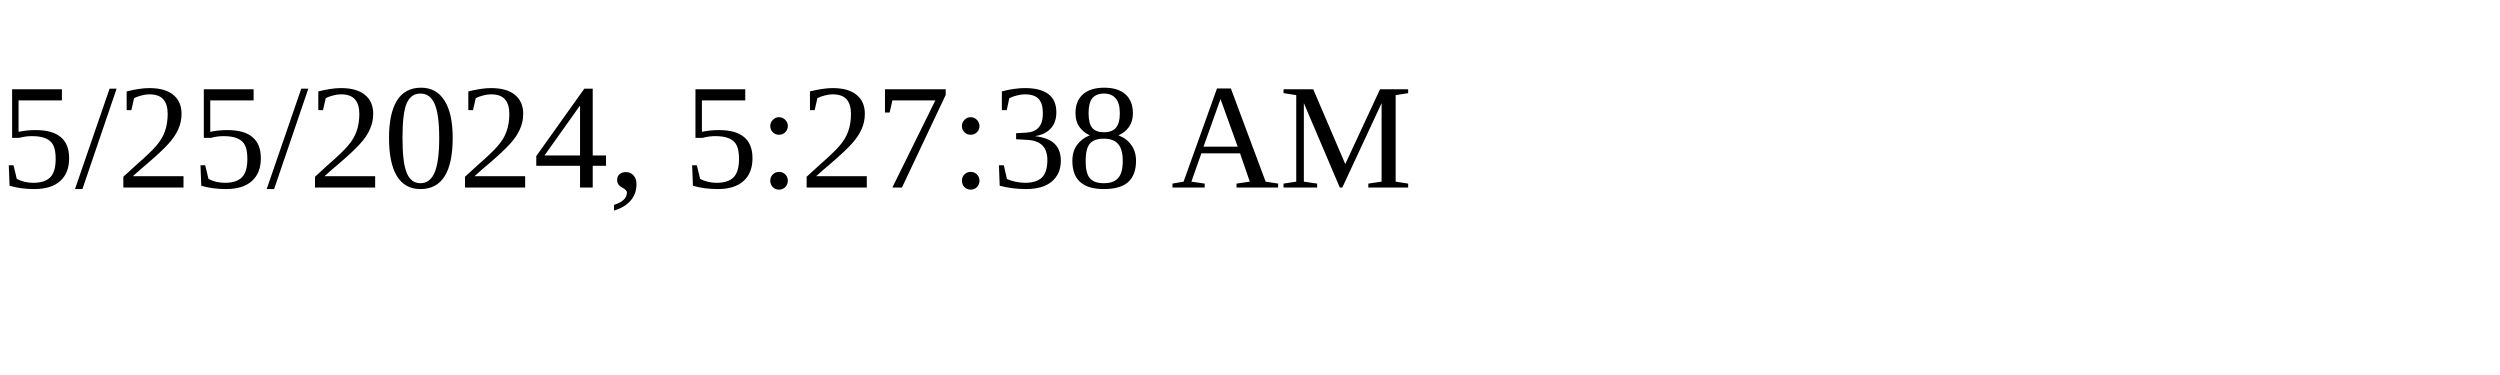
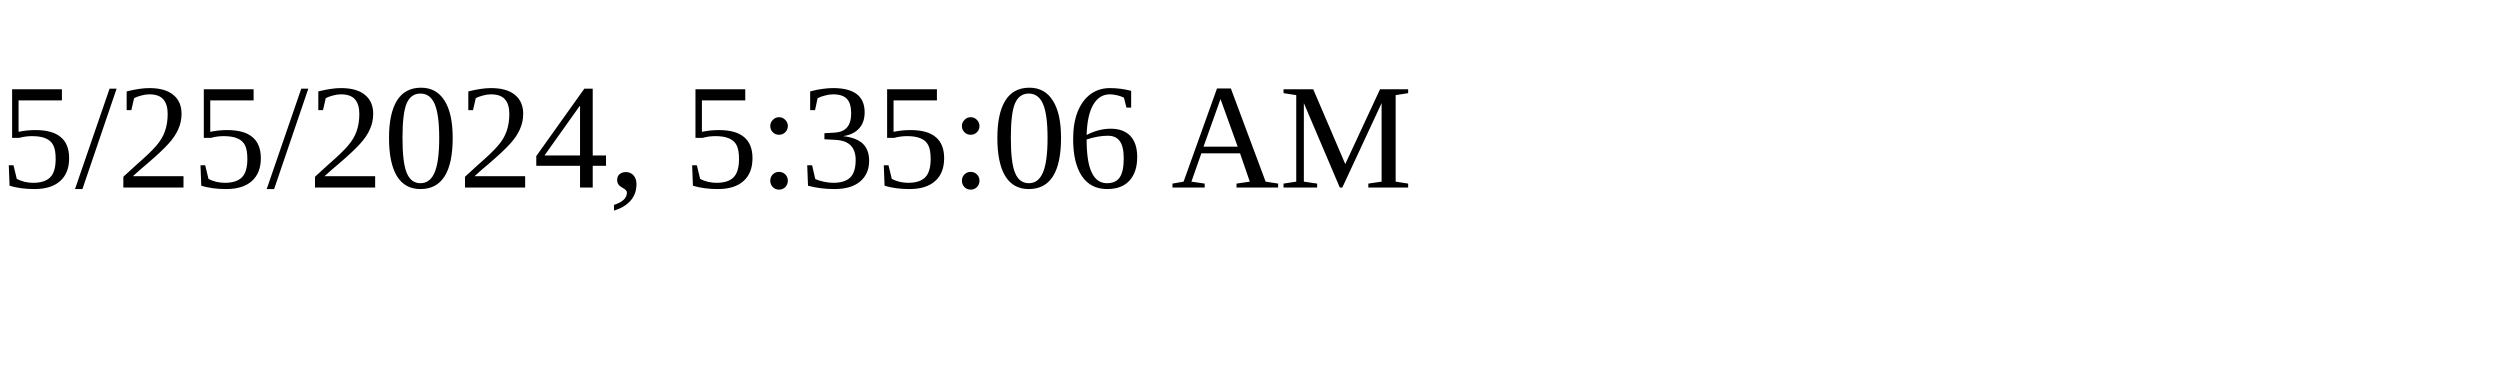
<svg xmlns="http://www.w3.org/2000/svg" height="30" width="200">
-   <text x="0" y="15">5/25/2024, 5:27:38 AM</text>
+   <text x="0" y="15">5/25/2024, 5:35:06 AM</text>
</svg>
